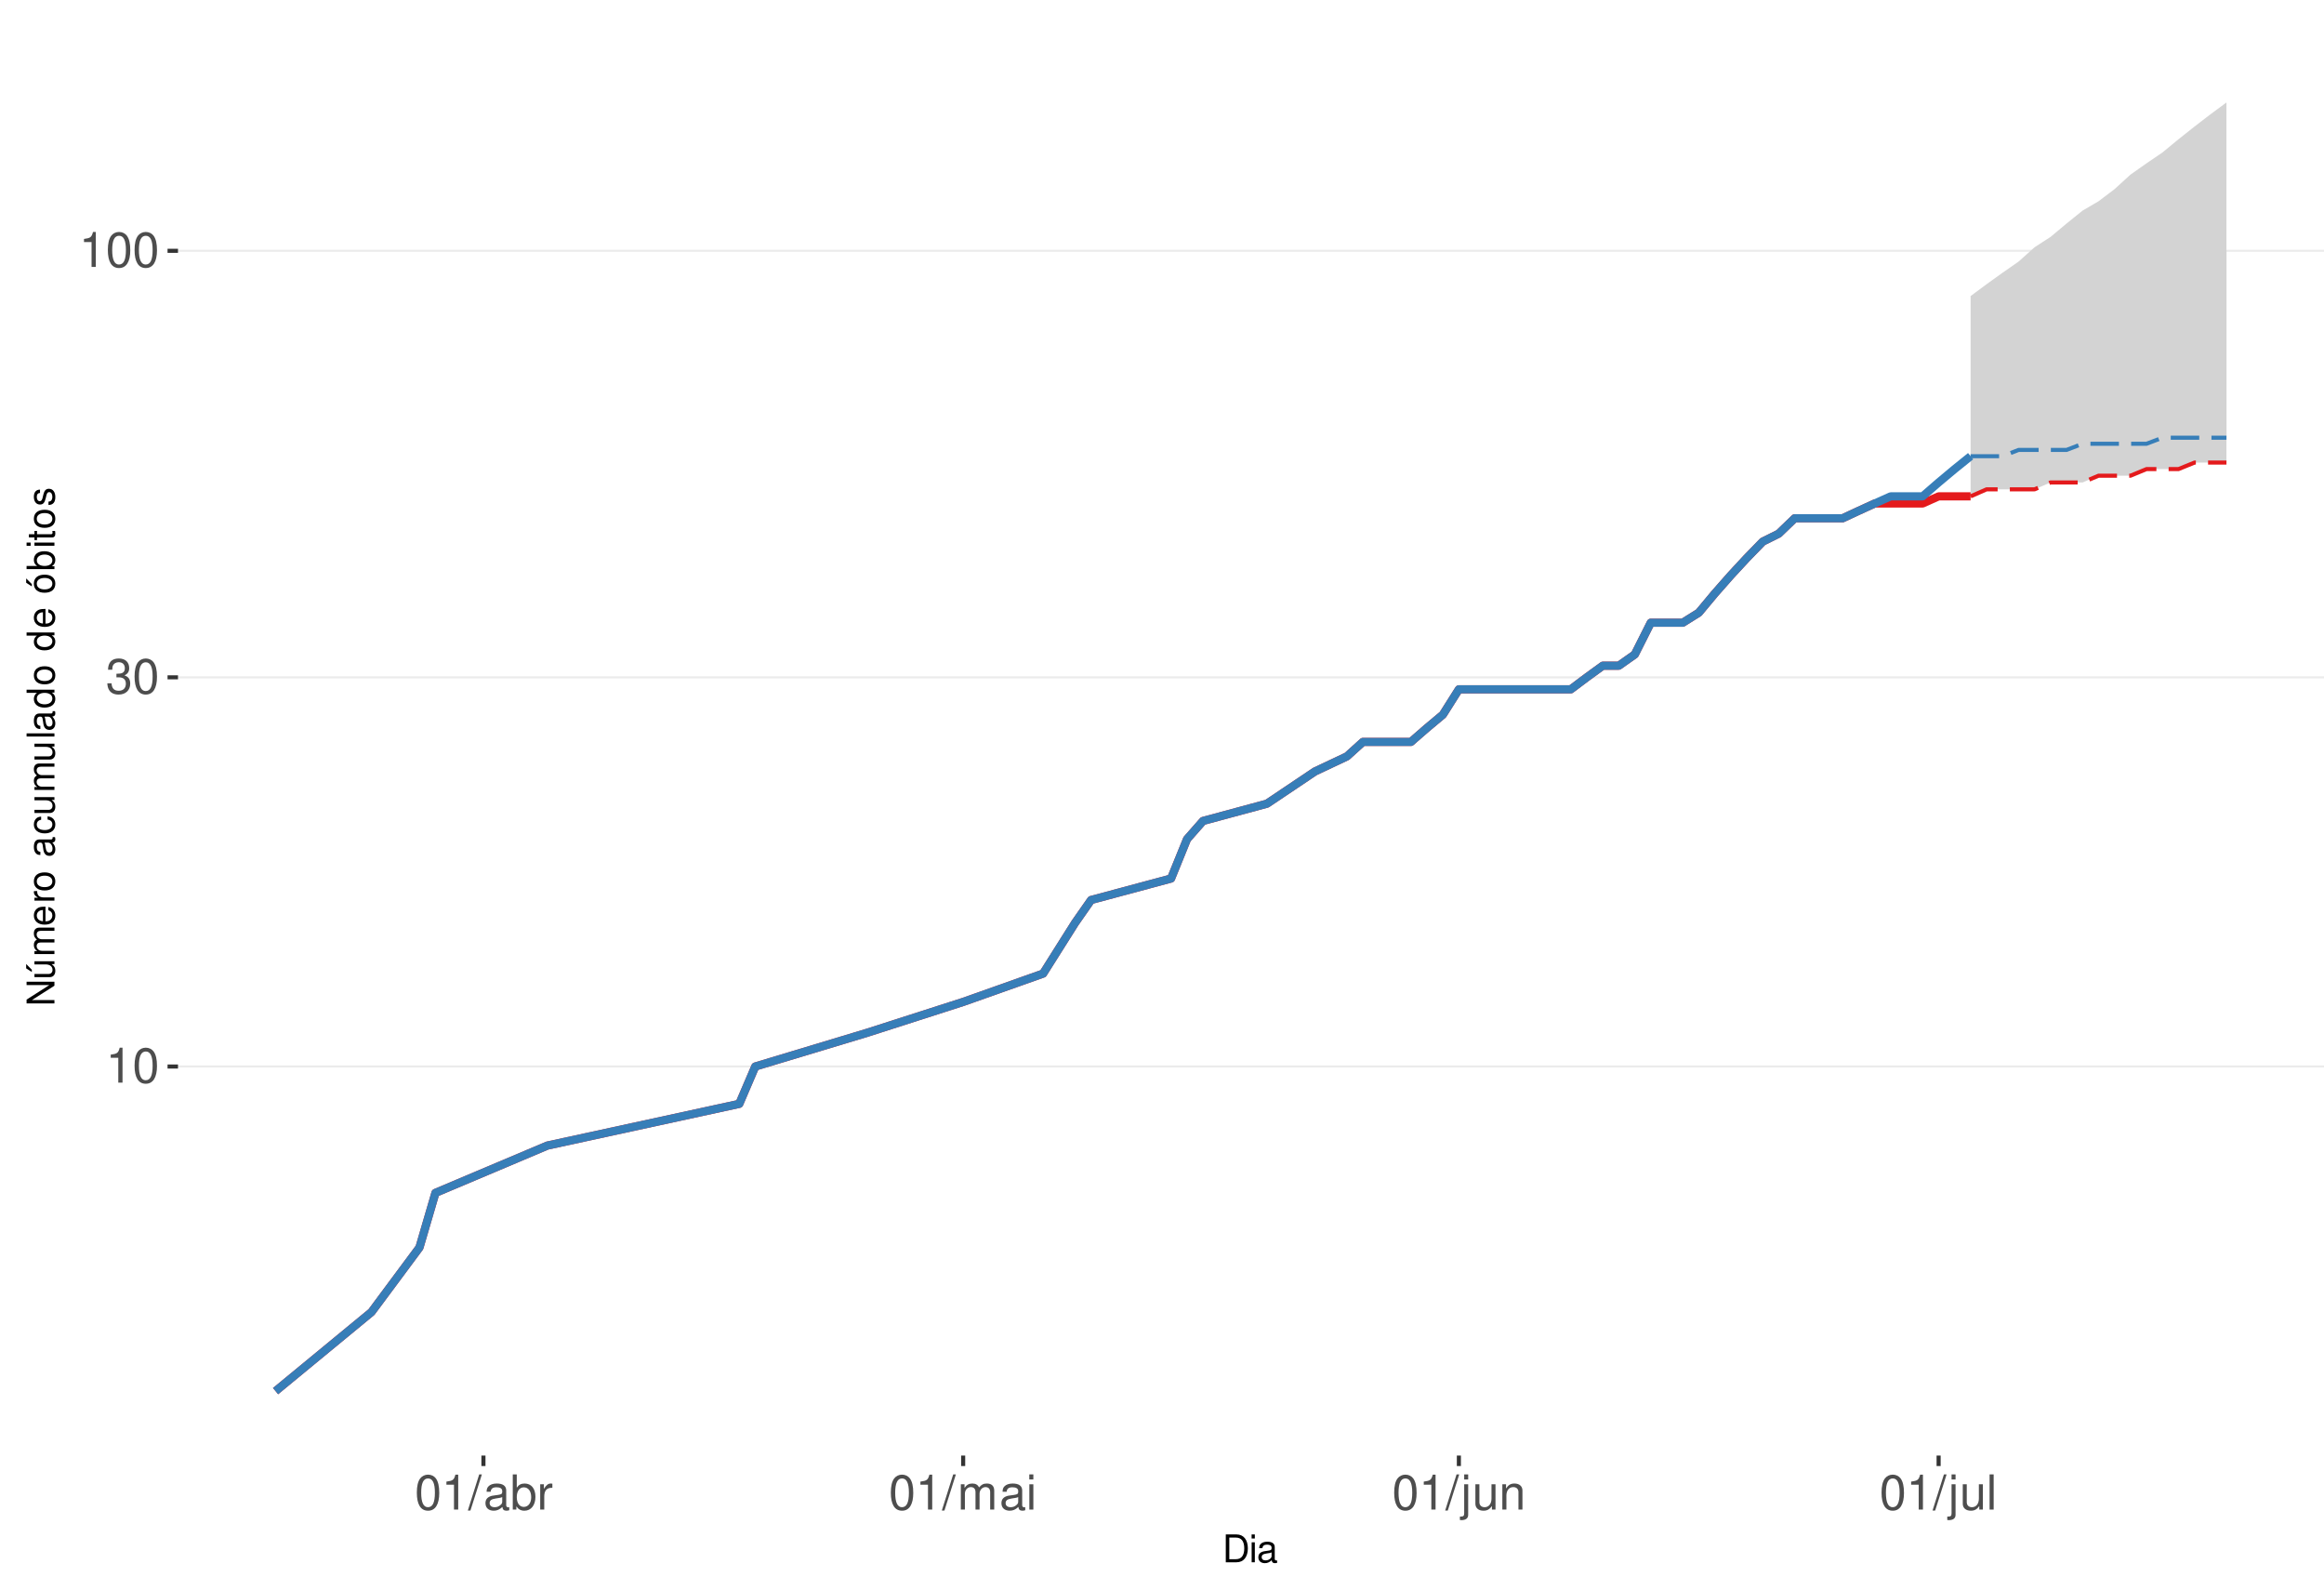
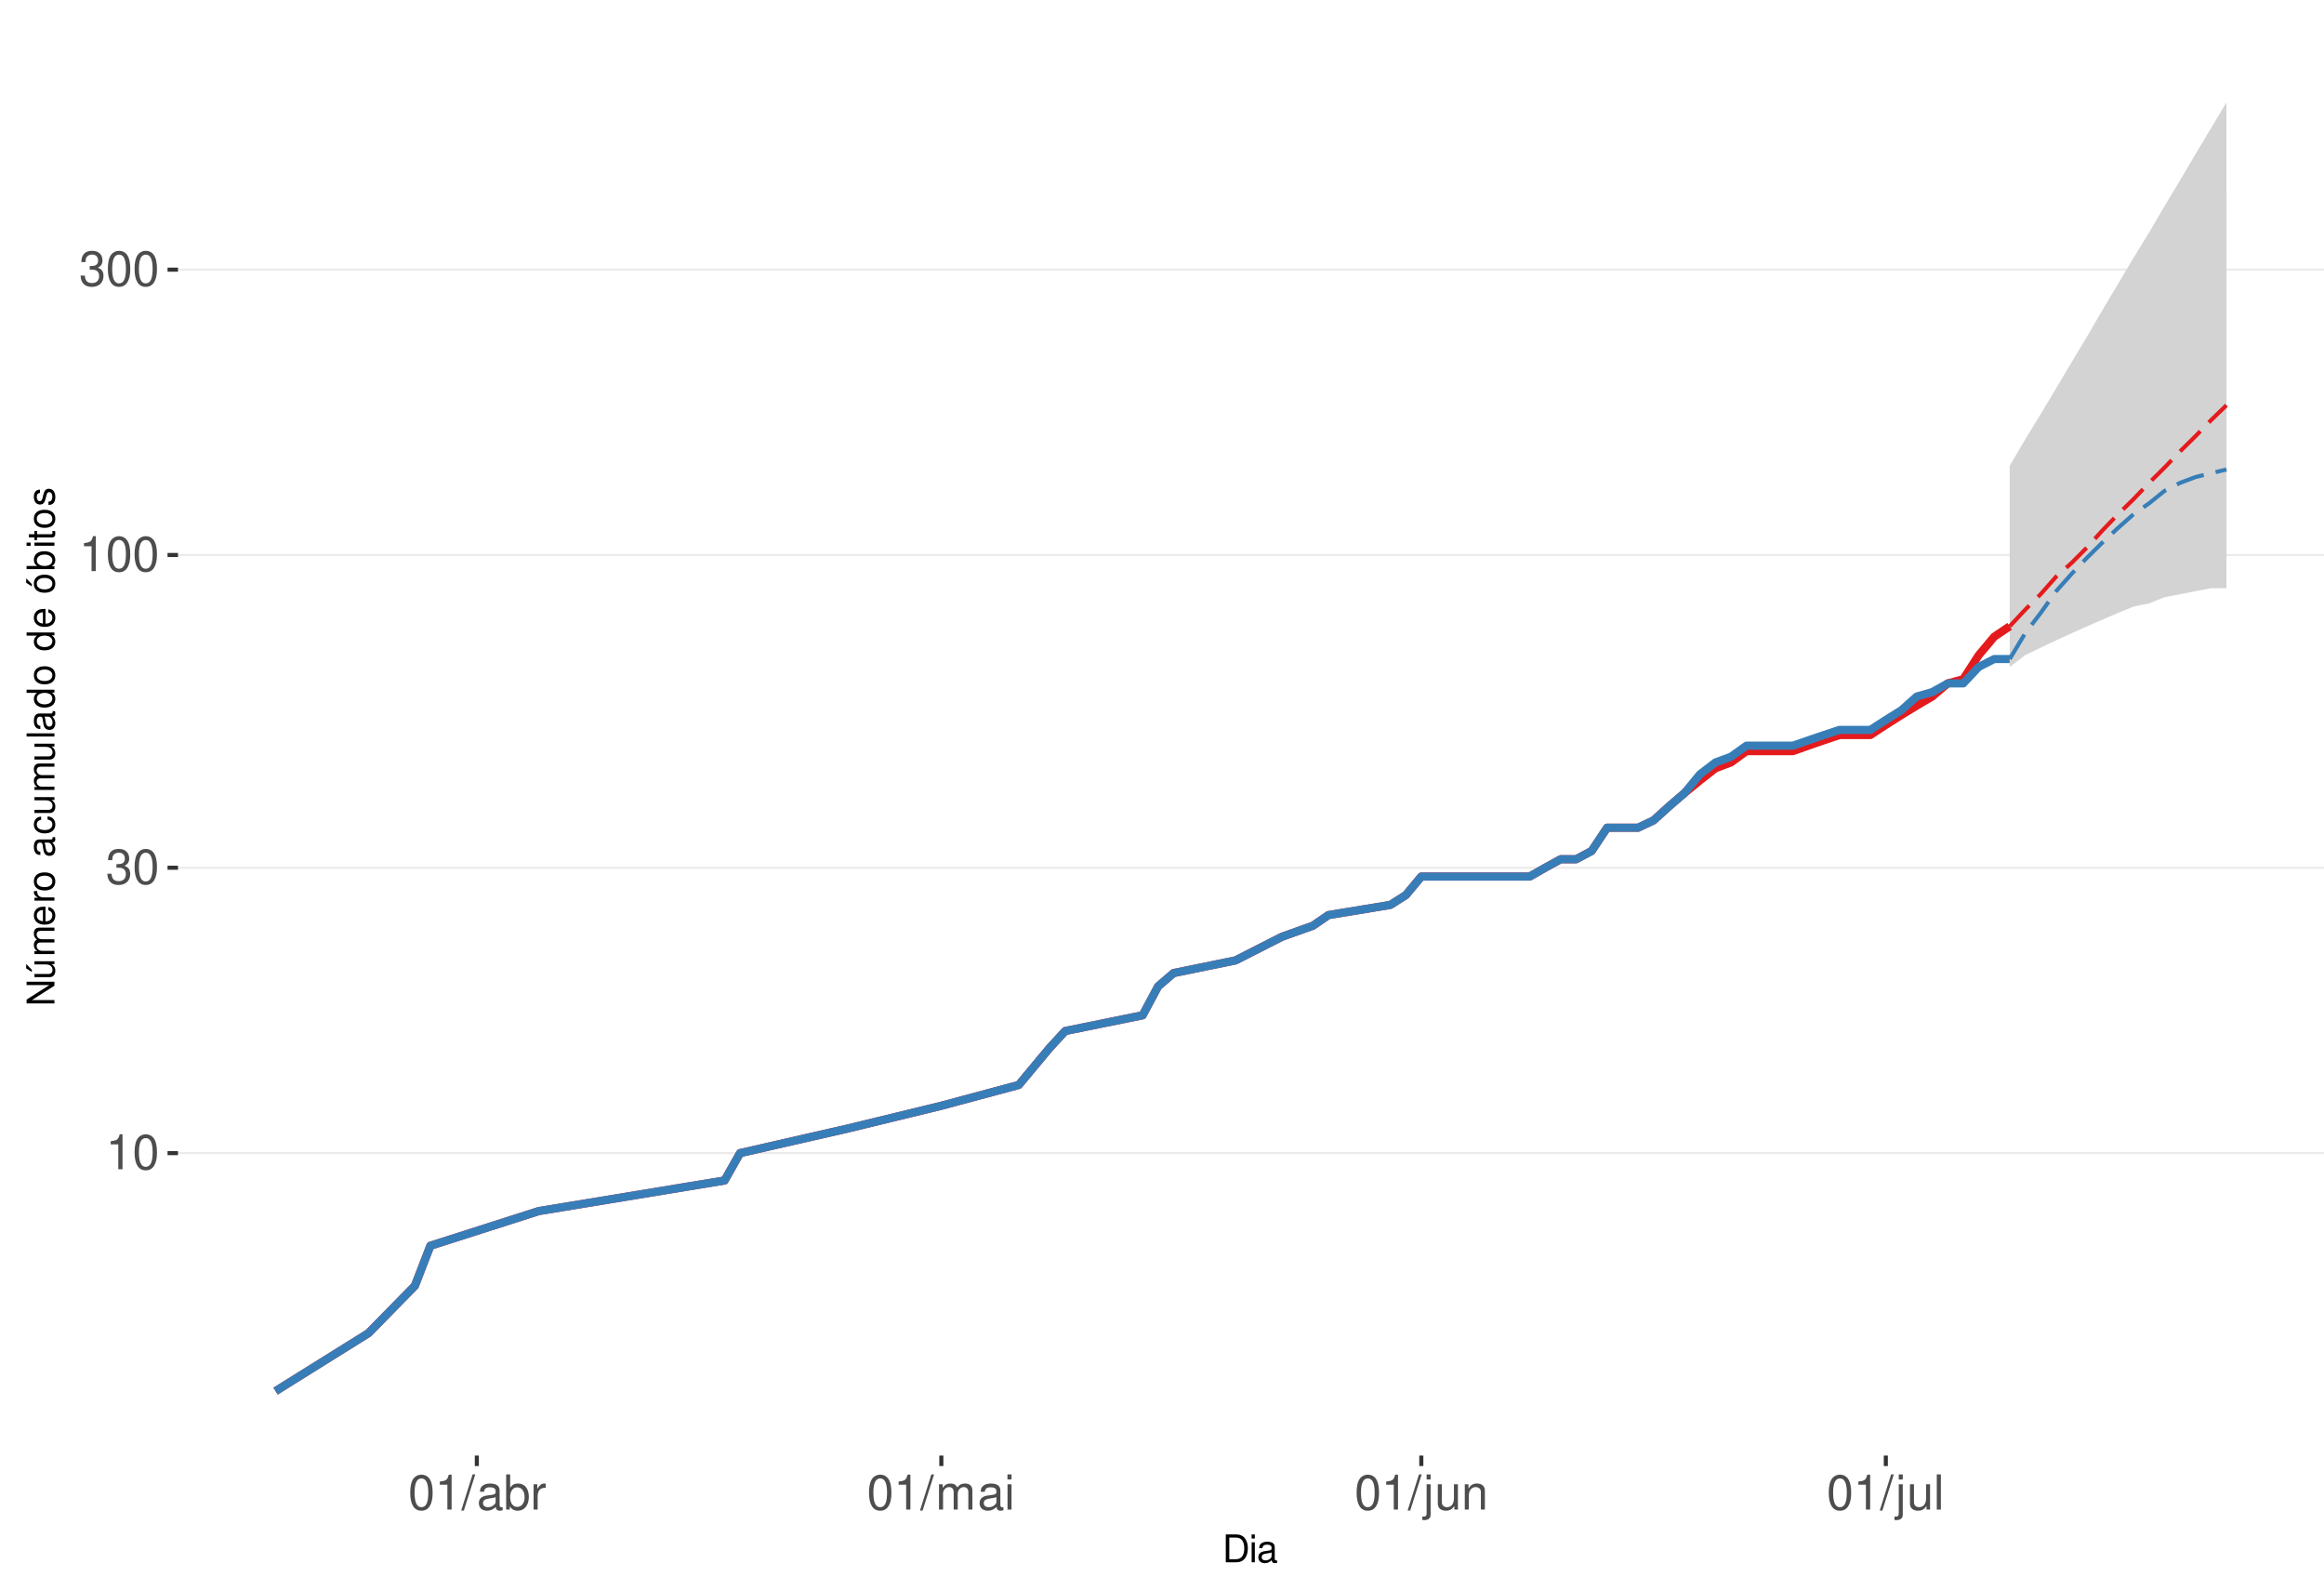
<svg xmlns="http://www.w3.org/2000/svg" xmlns:xlink="http://www.w3.org/1999/xlink" width="609pt" height="413pt" viewBox="0 0 609 413" version="1.1">
  <defs>
    <g>
      <symbol overflow="visible" id="glyph0-0">
        <path style="stroke:none;" d="" />
      </symbol>
      <symbol overflow="visible" id="glyph0-1">
        <path style="stroke:none;" d="M 3.281 -6.516 L 3.281 0 L 4.391 0 L 4.391 -9.156 L 3.656 -9.156 C 3.266 -7.75 3.016 -7.562 1.297 -7.328 L 1.297 -6.516 Z M 3.281 -6.516 " />
      </symbol>
      <symbol overflow="visible" id="glyph0-2">
        <path style="stroke:none;" d="M 3.484 -9.156 C 2.641 -9.156 1.891 -8.766 1.422 -8.156 C 0.828 -7.344 0.547 -6.125 0.547 -4.422 C 0.547 -1.344 1.562 0.297 3.484 0.297 C 5.375 0.297 6.422 -1.344 6.422 -4.359 C 6.422 -6.125 6.141 -7.312 5.547 -8.156 C 5.078 -8.781 4.328 -9.156 3.484 -9.156 Z M 3.484 -8.156 C 4.688 -8.156 5.281 -6.938 5.281 -4.453 C 5.281 -1.844 4.703 -0.625 3.453 -0.625 C 2.281 -0.625 1.688 -1.891 1.688 -4.422 C 1.688 -6.938 2.281 -8.156 3.484 -8.156 Z M 3.484 -8.156 " />
      </symbol>
      <symbol overflow="visible" id="glyph0-3">
        <path style="stroke:none;" d="M 2.797 -4.219 L 3.406 -4.219 C 4.625 -4.219 5.266 -3.641 5.266 -2.547 C 5.266 -1.391 4.562 -0.703 3.422 -0.703 C 2.188 -0.703 1.594 -1.312 1.516 -2.656 L 0.406 -2.656 C 0.453 -1.922 0.578 -1.438 0.797 -1.031 C 1.266 -0.156 2.141 0.297 3.359 0.297 C 5.219 0.297 6.406 -0.828 6.406 -2.562 C 6.406 -3.719 5.969 -4.359 4.891 -4.734 C 5.719 -5.078 6.141 -5.703 6.141 -6.625 C 6.141 -8.203 5.109 -9.156 3.406 -9.156 C 1.594 -9.156 0.625 -8.141 0.594 -6.203 L 1.703 -6.203 C 1.719 -6.766 1.766 -7.078 1.906 -7.359 C 2.172 -7.875 2.719 -8.172 3.422 -8.172 C 4.406 -8.172 5 -7.578 5 -6.594 C 5 -5.953 4.766 -5.562 4.281 -5.344 C 3.969 -5.219 3.562 -5.156 2.797 -5.156 Z M 2.797 -4.219 " />
      </symbol>
      <symbol overflow="visible" id="glyph0-4">
        <path style="stroke:none;" d="M 2.891 -9.219 L -0.094 0.25 L 0.594 0.25 L 3.594 -9.219 Z M 2.891 -9.219 " />
      </symbol>
      <symbol overflow="visible" id="glyph0-5">
        <path style="stroke:none;" d="M 6.766 -0.625 C 6.656 -0.594 6.609 -0.594 6.547 -0.594 C 6.172 -0.594 5.969 -0.781 5.969 -1.109 L 5.969 -5.016 C 5.969 -6.188 5.109 -6.828 3.484 -6.828 C 2.5 -6.828 1.734 -6.547 1.281 -6.047 C 0.969 -5.703 0.844 -5.328 0.828 -4.672 L 1.891 -4.672 C 1.969 -5.484 2.453 -5.844 3.438 -5.844 C 4.406 -5.844 4.922 -5.5 4.922 -4.859 L 4.922 -4.578 C 4.906 -4.125 4.688 -3.969 3.828 -3.844 C 2.328 -3.656 2.094 -3.609 1.703 -3.438 C 0.922 -3.109 0.531 -2.531 0.531 -1.672 C 0.531 -0.469 1.359 0.297 2.703 0.297 C 3.547 0.297 4.219 0 4.969 -0.688 C 5.031 0 5.359 0.297 6.047 0.297 C 6.281 0.297 6.422 0.266 6.766 0.172 Z M 4.922 -2.094 C 4.922 -1.734 4.828 -1.516 4.5 -1.234 C 4.078 -0.828 3.562 -0.625 2.938 -0.625 C 2.109 -0.625 1.625 -1.031 1.625 -1.703 C 1.625 -2.391 2.094 -2.75 3.234 -2.906 C 4.359 -3.062 4.562 -3.109 4.922 -3.281 Z M 4.922 -2.094 " />
      </symbol>
      <symbol overflow="visible" id="glyph0-6">
        <path style="stroke:none;" d="M 0.688 -9.219 L 0.688 0 L 1.625 0 L 1.625 -0.844 C 2.141 -0.078 2.812 0.297 3.734 0.297 C 5.484 0.297 6.625 -1.141 6.625 -3.344 C 6.625 -5.5 5.547 -6.828 3.781 -6.828 C 2.875 -6.828 2.234 -6.484 1.734 -5.734 L 1.734 -9.219 Z M 3.578 -5.828 C 4.766 -5.828 5.516 -4.812 5.516 -3.234 C 5.516 -1.719 4.734 -0.703 3.578 -0.703 C 2.453 -0.703 1.734 -1.703 1.734 -3.266 C 1.734 -4.828 2.453 -5.828 3.578 -5.828 Z M 3.578 -5.828 " />
      </symbol>
      <symbol overflow="visible" id="glyph0-7">
        <path style="stroke:none;" d="M 0.875 -6.625 L 0.875 0 L 1.938 0 L 1.938 -3.438 C 1.953 -5.031 2.609 -5.75 4.062 -5.703 L 4.062 -6.781 C 3.891 -6.812 3.781 -6.828 3.656 -6.828 C 2.969 -6.828 2.453 -6.422 1.844 -5.422 L 1.844 -6.625 Z M 0.875 -6.625 " />
      </symbol>
      <symbol overflow="visible" id="glyph0-8">
        <path style="stroke:none;" d="M 0.891 -6.625 L 0.891 0 L 1.953 0 L 1.953 -4.156 C 1.953 -5.125 2.641 -5.891 3.5 -5.891 C 4.297 -5.891 4.734 -5.422 4.734 -4.562 L 4.734 0 L 5.797 0 L 5.797 -4.156 C 5.797 -5.125 6.5 -5.891 7.359 -5.891 C 8.125 -5.891 8.578 -5.406 8.578 -4.562 L 8.578 0 L 9.641 0 L 9.641 -4.969 C 9.641 -6.156 8.953 -6.828 7.719 -6.828 C 6.828 -6.828 6.297 -6.562 5.688 -5.812 C 5.297 -6.516 4.766 -6.828 3.891 -6.828 C 3.016 -6.828 2.422 -6.5 1.859 -5.688 L 1.859 -6.625 Z M 0.891 -6.625 " />
      </symbol>
      <symbol overflow="visible" id="glyph0-9">
        <path style="stroke:none;" d="M 1.891 -6.625 L 0.844 -6.625 L 0.844 0 L 1.891 0 Z M 1.891 -9.219 L 0.828 -9.219 L 0.828 -7.891 L 1.891 -7.891 Z M 1.891 -9.219 " />
      </symbol>
      <symbol overflow="visible" id="glyph0-10">
        <path style="stroke:none;" d="M 0.891 -6.625 L 0.891 0.969 C 0.891 1.625 0.688 1.828 0.031 1.828 C -0.047 1.828 -0.094 1.828 -0.234 1.828 L -0.234 2.719 C -0.094 2.75 -0.031 2.766 0.125 2.766 C 1.312 2.766 1.938 2.297 1.938 1.375 L 1.938 -6.625 Z M 1.938 -9.219 L 0.891 -9.219 L 0.891 -7.891 L 1.938 -7.891 Z M 1.938 -9.219 " />
      </symbol>
      <symbol overflow="visible" id="glyph0-11">
        <path style="stroke:none;" d="M 6.094 0 L 6.094 -6.625 L 5.047 -6.625 L 5.047 -2.875 C 5.047 -1.516 4.344 -0.625 3.234 -0.625 C 2.406 -0.625 1.875 -1.141 1.875 -1.938 L 1.875 -6.625 L 0.828 -6.625 L 0.828 -1.516 C 0.828 -0.422 1.641 0.297 2.938 0.297 C 3.906 0.297 4.531 -0.047 5.156 -0.922 L 5.156 0 Z M 6.094 0 " />
      </symbol>
      <symbol overflow="visible" id="glyph0-12">
        <path style="stroke:none;" d="M 0.891 -6.625 L 0.891 0 L 1.953 0 L 1.953 -3.656 C 1.953 -5.016 2.656 -5.891 3.75 -5.891 C 4.578 -5.891 5.109 -5.391 5.109 -4.594 L 5.109 0 L 6.156 0 L 6.156 -5.016 C 6.156 -6.109 5.344 -6.828 4.062 -6.828 C 3.078 -6.828 2.438 -6.438 1.859 -5.516 L 1.859 -6.625 Z M 0.891 -6.625 " />
      </symbol>
      <symbol overflow="visible" id="glyph0-13">
        <path style="stroke:none;" d="M 1.922 -9.219 L 0.859 -9.219 L 0.859 0 L 1.922 0 Z M 1.922 -9.219 " />
      </symbol>
      <symbol overflow="visible" id="glyph1-0">
        <path style="stroke:none;" d="" />
      </symbol>
      <symbol overflow="visible" id="glyph1-1">
        <path style="stroke:none;" d="M 0.891 0 L 3.703 0 C 5.547 0 6.672 -1.375 6.672 -3.656 C 6.672 -5.906 5.547 -7.297 3.703 -7.297 L 0.891 -7.297 Z M 1.812 -0.812 L 1.812 -6.469 L 3.547 -6.469 C 4.984 -6.469 5.734 -5.5 5.734 -3.641 C 5.734 -1.797 4.984 -0.812 3.547 -0.812 Z M 1.812 -0.812 " />
      </symbol>
      <symbol overflow="visible" id="glyph1-2">
        <path style="stroke:none;" d="M 1.5 -5.234 L 0.672 -5.234 L 0.672 0 L 1.5 0 Z M 1.5 -7.297 L 0.656 -7.297 L 0.656 -6.234 L 1.5 -6.234 Z M 1.5 -7.297 " />
      </symbol>
      <symbol overflow="visible" id="glyph1-3">
        <path style="stroke:none;" d="M 5.344 -0.484 C 5.266 -0.469 5.219 -0.469 5.172 -0.469 C 4.875 -0.469 4.719 -0.625 4.719 -0.875 L 4.719 -3.953 C 4.719 -4.891 4.047 -5.391 2.75 -5.391 C 1.984 -5.391 1.375 -5.172 1.016 -4.781 C 0.766 -4.516 0.672 -4.203 0.656 -3.688 L 1.484 -3.688 C 1.562 -4.328 1.938 -4.625 2.719 -4.625 C 3.484 -4.625 3.891 -4.344 3.891 -3.844 L 3.891 -3.625 C 3.875 -3.266 3.703 -3.125 3.016 -3.047 C 1.844 -2.891 1.656 -2.844 1.344 -2.719 C 0.734 -2.453 0.422 -2 0.422 -1.312 C 0.422 -0.375 1.078 0.234 2.141 0.234 C 2.797 0.234 3.328 0 3.922 -0.547 C 3.984 0 4.234 0.234 4.781 0.234 C 4.953 0.234 5.062 0.203 5.344 0.141 Z M 3.891 -1.656 C 3.891 -1.375 3.812 -1.203 3.562 -0.969 C 3.219 -0.656 2.812 -0.5 2.312 -0.5 C 1.672 -0.5 1.297 -0.812 1.297 -1.344 C 1.297 -1.891 1.656 -2.172 2.547 -2.297 C 3.438 -2.422 3.609 -2.453 3.891 -2.594 Z M 3.891 -1.656 " />
      </symbol>
      <symbol overflow="visible" id="glyph2-0">
        <path style="stroke:none;" d="" />
      </symbol>
      <symbol overflow="visible" id="glyph2-1">
        <path style="stroke:none;" d="M -7.297 -6.453 L -7.297 -5.578 L -1.328 -5.578 L -7.297 -1.766 L -7.297 -0.766 L 0 -0.766 L 0 -1.641 L -5.906 -1.641 L 0 -5.406 L 0 -6.453 Z M -7.297 -6.453 " />
      </symbol>
      <symbol overflow="visible" id="glyph2-2">
        <path style="stroke:none;" d="M 0 -4.812 L -5.234 -4.812 L -5.234 -3.984 L -2.266 -3.984 C -1.203 -3.984 -0.5 -3.438 -0.5 -2.562 C -0.5 -1.906 -0.906 -1.484 -1.531 -1.484 L -5.234 -1.484 L -5.234 -0.656 L -1.203 -0.656 C -0.328 -0.656 0.234 -1.297 0.234 -2.312 C 0.234 -3.094 -0.047 -3.578 -0.734 -4.062 L 0 -4.062 Z M -7.406 -2.953 L -5.922 -2 L -5.922 -2.594 L -7.406 -4.094 Z M -7.406 -2.953 " />
      </symbol>
      <symbol overflow="visible" id="glyph2-3">
        <path style="stroke:none;" d="M -5.234 -0.703 L 0 -0.703 L 0 -1.547 L -3.297 -1.547 C -4.047 -1.547 -4.656 -2.094 -4.656 -2.766 C -4.656 -3.391 -4.281 -3.734 -3.609 -3.734 L 0 -3.734 L 0 -4.578 L -3.297 -4.578 C -4.047 -4.578 -4.656 -5.125 -4.656 -5.812 C -4.656 -6.422 -4.266 -6.781 -3.609 -6.781 L 0 -6.781 L 0 -7.625 L -3.938 -7.625 C -4.875 -7.625 -5.391 -7.078 -5.391 -6.094 C -5.391 -5.406 -5.188 -4.984 -4.594 -4.484 C -5.156 -4.188 -5.391 -3.766 -5.391 -3.078 C -5.391 -2.375 -5.125 -1.906 -4.5 -1.469 L -5.234 -1.469 Z M -5.234 -0.703 " />
      </symbol>
      <symbol overflow="visible" id="glyph2-4">
        <path style="stroke:none;" d="M -2.344 -5.125 C -3.141 -5.125 -3.625 -5.062 -4.016 -4.922 C -4.875 -4.578 -5.391 -3.781 -5.391 -2.797 C -5.391 -1.344 -4.281 -0.406 -2.547 -0.406 C -0.812 -0.406 0.234 -1.297 0.234 -2.781 C 0.234 -3.984 -0.453 -4.812 -1.594 -5.016 L -1.594 -4.188 C -0.906 -3.953 -0.547 -3.484 -0.547 -2.812 C -0.547 -2.281 -0.781 -1.828 -1.219 -1.547 C -1.516 -1.344 -1.812 -1.281 -2.344 -1.266 Z M -3.016 -1.297 C -3.984 -1.359 -4.625 -1.953 -4.625 -2.797 C -4.625 -3.641 -3.953 -4.234 -3.016 -4.234 Z M -3.016 -1.297 " />
      </symbol>
      <symbol overflow="visible" id="glyph2-5">
        <path style="stroke:none;" d="M -5.234 -0.688 L 0 -0.688 L 0 -1.531 L -2.719 -1.531 C -3.984 -1.547 -4.547 -2.062 -4.516 -3.203 L -5.359 -3.203 C -5.375 -3.062 -5.391 -2.984 -5.391 -2.891 C -5.391 -2.344 -5.062 -1.938 -4.297 -1.453 L -5.234 -1.453 Z M -5.234 -0.688 " />
      </symbol>
      <symbol overflow="visible" id="glyph2-6">
        <path style="stroke:none;" d="M -5.391 -2.719 C -5.391 -1.234 -4.344 -0.359 -2.578 -0.359 C -0.812 -0.359 0.234 -1.234 0.234 -2.734 C 0.234 -4.203 -0.812 -5.094 -2.547 -5.094 C -4.359 -5.094 -5.391 -4.234 -5.391 -2.719 Z M -4.625 -2.734 C -4.625 -3.672 -3.844 -4.234 -2.547 -4.234 C -1.312 -4.234 -0.547 -3.656 -0.547 -2.734 C -0.547 -1.797 -1.312 -1.234 -2.578 -1.234 C -3.844 -1.234 -4.625 -1.797 -4.625 -2.734 Z M -4.625 -2.734 " />
      </symbol>
      <symbol overflow="visible" id="glyph2-7">
        <path style="stroke:none;" d="" />
      </symbol>
      <symbol overflow="visible" id="glyph2-8">
        <path style="stroke:none;" d="M -0.484 -5.344 C -0.469 -5.266 -0.469 -5.219 -0.469 -5.172 C -0.469 -4.875 -0.625 -4.719 -0.875 -4.719 L -3.953 -4.719 C -4.891 -4.719 -5.391 -4.047 -5.391 -2.75 C -5.391 -1.984 -5.172 -1.375 -4.781 -1.016 C -4.516 -0.766 -4.203 -0.672 -3.688 -0.656 L -3.688 -1.484 C -4.328 -1.562 -4.625 -1.938 -4.625 -2.719 C -4.625 -3.484 -4.344 -3.891 -3.844 -3.891 L -3.625 -3.891 C -3.266 -3.875 -3.125 -3.703 -3.047 -3.016 C -2.891 -1.844 -2.844 -1.656 -2.719 -1.344 C -2.453 -0.734 -2 -0.422 -1.312 -0.422 C -0.375 -0.422 0.234 -1.078 0.234 -2.141 C 0.234 -2.797 0 -3.328 -0.547 -3.922 C 0 -3.984 0.234 -4.234 0.234 -4.781 C 0.234 -4.953 0.203 -5.062 0.141 -5.344 Z M -1.656 -3.891 C -1.375 -3.891 -1.203 -3.812 -0.969 -3.562 C -0.656 -3.219 -0.5 -2.812 -0.5 -2.312 C -0.5 -1.672 -0.812 -1.297 -1.344 -1.297 C -1.891 -1.297 -2.172 -1.656 -2.297 -2.547 C -2.422 -3.438 -2.453 -3.609 -2.594 -3.891 Z M -1.656 -3.891 " />
      </symbol>
      <symbol overflow="visible" id="glyph2-9">
        <path style="stroke:none;" d="M -3.484 -4.703 C -3.984 -4.672 -4.312 -4.562 -4.609 -4.359 C -5.094 -4 -5.391 -3.375 -5.391 -2.641 C -5.391 -1.219 -4.266 -0.312 -2.531 -0.312 C -0.844 -0.312 0.234 -1.203 0.234 -2.625 C 0.234 -3.875 -0.516 -4.672 -1.797 -4.766 L -1.797 -3.938 C -0.953 -3.797 -0.547 -3.359 -0.547 -2.656 C -0.547 -1.734 -1.297 -1.188 -2.531 -1.188 C -3.844 -1.188 -4.625 -1.719 -4.625 -2.625 C -4.625 -3.328 -4.203 -3.766 -3.484 -3.875 Z M -3.484 -4.703 " />
      </symbol>
      <symbol overflow="visible" id="glyph2-10">
        <path style="stroke:none;" d="M 0 -4.812 L -5.234 -4.812 L -5.234 -3.984 L -2.266 -3.984 C -1.203 -3.984 -0.5 -3.438 -0.5 -2.562 C -0.5 -1.906 -0.906 -1.484 -1.531 -1.484 L -5.234 -1.484 L -5.234 -0.656 L -1.203 -0.656 C -0.328 -0.656 0.234 -1.297 0.234 -2.312 C 0.234 -3.094 -0.047 -3.578 -0.734 -4.062 L 0 -4.062 Z M 0 -4.812 " />
      </symbol>
      <symbol overflow="visible" id="glyph2-11">
        <path style="stroke:none;" d="M -7.297 -1.516 L -7.297 -0.688 L 0 -0.688 L 0 -1.516 Z M -7.297 -1.516 " />
      </symbol>
      <symbol overflow="visible" id="glyph2-12">
        <path style="stroke:none;" d="M -7.297 -4.953 L -7.297 -4.125 L -4.578 -4.125 C -5.109 -3.766 -5.391 -3.203 -5.391 -2.516 C -5.391 -1.156 -4.297 -0.266 -2.625 -0.266 C -0.859 -0.266 0.234 -1.125 0.234 -2.547 C 0.234 -3.266 -0.047 -3.766 -0.688 -4.203 L 0 -4.203 L 0 -4.953 Z M -4.609 -2.656 C -4.609 -3.547 -3.812 -4.125 -2.562 -4.125 C -1.344 -4.125 -0.547 -3.547 -0.547 -2.656 C -0.547 -1.734 -1.359 -1.125 -2.578 -1.125 C -3.797 -1.125 -4.609 -1.734 -4.609 -2.656 Z M -4.609 -2.656 " />
      </symbol>
      <symbol overflow="visible" id="glyph2-13">
        <path style="stroke:none;" d="M -5.391 -2.719 C -5.391 -1.234 -4.344 -0.359 -2.578 -0.359 C -0.812 -0.359 0.234 -1.234 0.234 -2.734 C 0.234 -4.203 -0.812 -5.094 -2.547 -5.094 C -4.359 -5.094 -5.391 -4.234 -5.391 -2.719 Z M -4.625 -2.734 C -4.625 -3.672 -3.844 -4.234 -2.547 -4.234 C -1.312 -4.234 -0.547 -3.656 -0.547 -2.734 C -0.547 -1.797 -1.312 -1.234 -2.578 -1.234 C -3.844 -1.234 -4.625 -1.797 -4.625 -2.734 Z M -7.406 -2.984 L -5.922 -2.016 L -5.922 -2.625 L -7.406 -4.109 Z M -7.406 -2.984 " />
      </symbol>
      <symbol overflow="visible" id="glyph2-14">
        <path style="stroke:none;" d="M -7.297 -0.547 L 0 -0.547 L 0 -1.297 L -0.672 -1.297 C -0.062 -1.688 0.234 -2.219 0.234 -2.953 C 0.234 -4.328 -0.906 -5.234 -2.641 -5.234 C -4.344 -5.234 -5.391 -4.375 -5.391 -2.984 C -5.391 -2.266 -5.125 -1.766 -4.531 -1.375 L -7.297 -1.375 Z M -4.609 -2.828 C -4.609 -3.766 -3.797 -4.359 -2.547 -4.359 C -1.359 -4.359 -0.547 -3.734 -0.547 -2.828 C -0.547 -1.938 -1.344 -1.375 -2.578 -1.375 C -3.812 -1.375 -4.609 -1.938 -4.609 -2.828 Z M -4.609 -2.828 " />
      </symbol>
      <symbol overflow="visible" id="glyph2-15">
        <path style="stroke:none;" d="M -5.234 -1.5 L -5.234 -0.672 L 0 -0.672 L 0 -1.5 Z M -7.297 -1.5 L -7.297 -0.656 L -6.234 -0.656 L -6.234 -1.5 Z M -7.297 -1.5 " />
      </symbol>
      <symbol overflow="visible" id="glyph2-16">
        <path style="stroke:none;" d="M -5.234 -2.547 L -5.234 -1.688 L -6.688 -1.688 L -6.688 -0.844 L -5.234 -0.844 L -5.234 -0.141 L -4.562 -0.141 L -4.562 -0.844 L -0.594 -0.844 C -0.062 -0.844 0.234 -1.203 0.234 -1.859 C 0.234 -2.078 0.203 -2.266 0.156 -2.547 L -0.547 -2.547 C -0.516 -2.422 -0.5 -2.312 -0.5 -2.141 C -0.5 -1.781 -0.594 -1.688 -0.969 -1.688 L -4.562 -1.688 L -4.562 -2.547 Z M -5.234 -2.547 " />
      </symbol>
      <symbol overflow="visible" id="glyph2-17">
        <path style="stroke:none;" d="M -3.781 -4.375 C -4.812 -4.375 -5.391 -3.688 -5.391 -2.484 C -5.391 -1.266 -4.766 -0.469 -3.797 -0.469 C -2.969 -0.469 -2.578 -0.891 -2.281 -2.125 L -2.094 -2.906 C -1.953 -3.484 -1.734 -3.719 -1.375 -3.719 C -0.875 -3.719 -0.547 -3.234 -0.547 -2.5 C -0.547 -2.047 -0.672 -1.672 -0.891 -1.453 C -1.047 -1.328 -1.188 -1.266 -1.562 -1.219 L -1.562 -0.344 C -0.344 -0.375 0.234 -1.062 0.234 -2.438 C 0.234 -3.75 -0.422 -4.594 -1.438 -4.594 C -2.203 -4.594 -2.641 -4.156 -2.891 -3.109 L -3.078 -2.312 C -3.234 -1.625 -3.453 -1.344 -3.828 -1.344 C -4.312 -1.344 -4.625 -1.766 -4.625 -2.453 C -4.625 -3.125 -4.328 -3.484 -3.781 -3.5 Z M -3.781 -4.375 " />
      </symbol>
    </g>
    <clipPath id="clip1">
      <path d="M 46.645 9.961 L 609 9.961 L 609 381.328 L 46.645 381.328 Z M 46.645 9.961 " />
    </clipPath>
    <clipPath id="clip2">
-       <path d="M 46.645 279 L 609 279 L 609 280 L 46.645 280 Z M 46.645 279 " />
+       <path d="M 46.645 301 L 609 301 L 609 303 L 46.645 303 Z M 46.645 301 " />
    </clipPath>
    <clipPath id="clip3">
-       <path d="M 46.645 177 L 609 177 L 609 178 L 46.645 178 Z M 46.645 177 " />
+       <path d="M 46.645 227 L 609 227 L 609 228 L 46.645 228 Z M 46.645 227 " />
    </clipPath>
    <clipPath id="clip4">
-       <path d="M 46.645 65 L 609 65 L 609 66 L 46.645 66 Z M 46.645 65 " />
+       <path d="M 46.645 145 L 609 145 L 609 146 L 46.645 146 Z M 46.645 145 " />
+     </clipPath>
+     <clipPath id="clip5">
+       <path d="M 46.645 70 L 609 70 L 609 71 L 46.645 71 Z M 46.645 70 " />
    </clipPath>
  </defs>
  <g id="surface323">
    <rect x="0" y="0" width="609" height="413" style="fill:rgb(100%,100%,100%);fill-opacity:1;stroke:none;" />
    <rect x="0" y="0" width="609" height="413" style="fill:rgb(100%,100%,100%);fill-opacity:1;stroke:none;" />
    <path style="fill:none;stroke-width:1.067;stroke-linecap:round;stroke-linejoin:round;stroke:rgb(100%,100%,100%);stroke-opacity:1;stroke-miterlimit:10;" d="M 0 413 L 609 413 L 609 0 L 0 0 Z M 0 413 " />
    <g clip-path="url(#clip1)" clip-rule="nonzero">
      <path style=" stroke:none;fill-rule:nonzero;fill:rgb(100%,100%,100%);fill-opacity:1;" d="M 46.645 381.328 L 609 381.328 L 609 9.961 L 46.645 9.961 Z M 46.645 381.328 " />
    </g>
    <g clip-path="url(#clip2)" clip-rule="nonzero">
-       <path style="fill:none;stroke-width:0.533;stroke-linecap:butt;stroke-linejoin:round;stroke:rgb(92.157%,92.157%,92.157%);stroke-opacity:1;stroke-miterlimit:10;" d="M 46.645 279.406 L 609 279.406 " />
+       <path style="fill:none;stroke-width:0.533;stroke-linecap:butt;stroke-linejoin:round;stroke:rgb(92.157%,92.157%,92.157%);stroke-opacity:1;stroke-miterlimit:10;" d="M 46.645 302.094 L 609 302.094 " />
    </g>
    <g clip-path="url(#clip3)" clip-rule="nonzero">
-       <path style="fill:none;stroke-width:0.533;stroke-linecap:butt;stroke-linejoin:round;stroke:rgb(92.157%,92.157%,92.157%);stroke-opacity:1;stroke-miterlimit:10;" d="M 46.645 177.445 L 609 177.445 " />
+       <path style="fill:none;stroke-width:0.533;stroke-linecap:butt;stroke-linejoin:round;stroke:rgb(92.157%,92.157%,92.157%);stroke-opacity:1;stroke-miterlimit:10;" d="M 46.645 227.332 L 609 227.332 " />
    </g>
    <g clip-path="url(#clip4)" clip-rule="nonzero">
-       <path style="fill:none;stroke-width:0.533;stroke-linecap:butt;stroke-linejoin:round;stroke:rgb(92.157%,92.157%,92.157%);stroke-opacity:1;stroke-miterlimit:10;" d="M 46.645 65.703 L 609 65.703 " />
-     </g>
-     <path style=" stroke:none;fill-rule:nonzero;fill:rgb(82.745%,82.745%,82.745%);fill-opacity:1;" d="M 516.391 77.566 L 520.582 74.457 L 524.773 71.445 L 528.965 68.531 L 533.152 64.781 L 537.344 62.062 L 541.535 58.562 L 545.723 55.184 L 549.914 52.73 L 554.105 49.559 L 558.297 45.738 L 562.484 42.793 L 566.676 39.938 L 570.867 36.484 L 575.059 33.16 L 579.246 29.945 L 583.438 26.844 L 583.438 121.188 L 575.059 121.188 L 570.867 122.891 L 562.484 122.891 L 558.297 124.625 L 549.914 124.625 L 545.723 126.395 L 537.344 126.395 L 533.152 128.195 L 520.582 128.195 L 516.391 130.035 Z M 516.391 77.566 " />
-     <path style=" stroke:none;fill-rule:nonzero;fill:rgb(82.745%,82.745%,82.745%);fill-opacity:1;" d="M 516.391 119.516 L 520.582 114.672 L 524.773 108.586 L 528.965 104.27 L 533.152 100.141 L 537.344 94.91 L 541.535 91.176 L 545.723 87.582 L 549.914 84.121 L 554.105 80.785 L 558.297 77.566 L 562.484 74.457 L 566.676 72.438 L 570.867 70.465 L 575.059 68.531 L 579.246 66.637 L 583.438 65.703 L 583.438 114.672 L 566.676 114.672 L 562.484 116.262 L 545.723 116.262 L 541.535 117.875 L 528.965 117.875 L 524.773 119.516 Z M 516.391 119.516 " />
-     <path style="fill:none;stroke-width:2.134;stroke-linecap:butt;stroke-linejoin:round;stroke:rgb(89.412%,10.196%,10.98%);stroke-opacity:1;stroke-miterlimit:10;" d="M 72.207 364.449 L 97.348 343.738 L 109.922 326.816 L 114.109 312.512 L 143.445 300.117 L 193.73 289.188 L 197.918 279.406 L 227.254 270.562 L 252.395 262.484 L 273.348 255.059 L 281.727 241.777 L 285.918 235.785 L 306.871 230.16 L 311.062 219.836 L 315.25 215.074 L 332.012 210.547 L 344.586 202.105 L 352.965 198.156 L 357.156 194.367 L 369.727 194.367 L 373.918 190.727 L 378.109 187.223 L 382.297 180.59 L 411.633 180.59 L 415.82 177.445 L 420.012 174.402 L 424.203 174.402 L 428.395 171.453 L 432.582 163.137 L 440.965 163.137 L 445.156 160.523 L 449.344 155.504 L 453.535 150.746 L 457.727 146.215 L 461.918 141.898 L 466.105 139.812 L 470.297 135.777 L 482.867 135.777 L 487.059 133.824 L 491.25 131.91 L 503.82 131.91 L 508.012 130.035 L 516.391 130.035 " />
-     <path style="fill:none;stroke-width:1.067;stroke-linecap:butt;stroke-linejoin:round;stroke:rgb(89.412%,10.196%,10.98%);stroke-opacity:1;stroke-dasharray:7.469,3.201;stroke-miterlimit:10;" d="M 516.391 130.035 L 520.582 128.195 L 533.152 128.195 L 537.344 126.395 L 545.723 126.395 L 549.914 124.625 L 558.297 124.625 L 562.484 122.891 L 570.867 122.891 L 575.059 121.188 L 583.438 121.188 " />
-     <path style="fill:none;stroke-width:2.134;stroke-linecap:butt;stroke-linejoin:round;stroke:rgb(21.569%,49.412%,72.157%);stroke-opacity:1;stroke-miterlimit:10;" d="M 72.207 364.449 L 97.348 343.738 L 109.922 326.816 L 114.109 312.512 L 143.445 300.117 L 193.73 289.188 L 197.918 279.406 L 227.254 270.562 L 252.395 262.484 L 273.348 255.059 L 281.727 241.777 L 285.918 235.785 L 306.871 230.16 L 311.062 219.836 L 315.25 215.074 L 332.012 210.547 L 344.586 202.105 L 352.965 198.156 L 357.156 194.367 L 369.727 194.367 L 373.918 190.727 L 378.109 187.223 L 382.297 180.59 L 411.633 180.59 L 415.82 177.445 L 420.012 174.402 L 424.203 174.402 L 428.395 171.453 L 432.582 163.137 L 440.965 163.137 L 445.156 160.523 L 449.344 155.504 L 453.535 150.746 L 457.727 146.215 L 461.918 141.898 L 466.105 139.812 L 470.297 135.777 L 482.867 135.777 L 487.059 133.824 L 491.25 131.91 L 495.441 130.035 L 503.82 130.035 L 508.012 126.395 L 512.203 122.891 L 516.391 119.516 " />
-     <path style="fill:none;stroke-width:1.067;stroke-linecap:butt;stroke-linejoin:round;stroke:rgb(21.569%,49.412%,72.157%);stroke-opacity:1;stroke-dasharray:7.469,3.201;stroke-miterlimit:10;" d="M 516.391 119.516 L 524.773 119.516 L 528.965 117.875 L 541.535 117.875 L 545.723 116.262 L 562.484 116.262 L 566.676 114.672 L 583.438 114.672 " />
-     <g style="fill:rgb(30.196%,30.196%,30.196%);fill-opacity:1;">
-       <use xlink:href="#glyph0-1" x="27.715" y="283.628" />
-       <use xlink:href="#glyph0-2" x="34.715" y="283.628" />
-     </g>
-     <g style="fill:rgb(30.196%,30.196%,30.196%);fill-opacity:1;">
-       <use xlink:href="#glyph0-3" x="27.715" y="181.667" />
-       <use xlink:href="#glyph0-2" x="34.715" y="181.667" />
-     </g>
-     <g style="fill:rgb(30.196%,30.196%,30.196%);fill-opacity:1;">
-       <use xlink:href="#glyph0-1" x="20.715" y="69.925" />
-       <use xlink:href="#glyph0-2" x="27.715" y="69.925" />
-       <use xlink:href="#glyph0-2" x="34.715" y="69.925" />
-     </g>
-     <path style="fill:none;stroke-width:1.067;stroke-linecap:butt;stroke-linejoin:round;stroke:rgb(20%,20%,20%);stroke-opacity:1;stroke-miterlimit:10;" d="M 43.906 279.406 L 46.645 279.406 " />
-     <path style="fill:none;stroke-width:1.067;stroke-linecap:butt;stroke-linejoin:round;stroke:rgb(20%,20%,20%);stroke-opacity:1;stroke-miterlimit:10;" d="M 43.906 177.445 L 46.645 177.445 " />
-     <path style="fill:none;stroke-width:1.067;stroke-linecap:butt;stroke-linejoin:round;stroke:rgb(20%,20%,20%);stroke-opacity:1;stroke-miterlimit:10;" d="M 43.906 65.703 L 46.645 65.703 " />
-     <path style="fill:none;stroke-width:1.067;stroke-linecap:butt;stroke-linejoin:round;stroke:rgb(20%,20%,20%);stroke-opacity:1;stroke-miterlimit:10;" d="M 126.684 384.07 L 126.684 381.328 " />
-     <path style="fill:none;stroke-width:1.067;stroke-linecap:butt;stroke-linejoin:round;stroke:rgb(20%,20%,20%);stroke-opacity:1;stroke-miterlimit:10;" d="M 252.395 384.07 L 252.395 381.328 " />
-     <path style="fill:none;stroke-width:1.067;stroke-linecap:butt;stroke-linejoin:round;stroke:rgb(20%,20%,20%);stroke-opacity:1;stroke-miterlimit:10;" d="M 382.297 384.07 L 382.297 381.328 " />
-     <path style="fill:none;stroke-width:1.067;stroke-linecap:butt;stroke-linejoin:round;stroke:rgb(20%,20%,20%);stroke-opacity:1;stroke-miterlimit:10;" d="M 508.012 384.07 L 508.012 381.328 " />
-     <g style="fill:rgb(30.196%,30.196%,30.196%);fill-opacity:1;">
-       <use xlink:href="#glyph0-2" x="108.684" y="395.483" />
-       <use xlink:href="#glyph0-1" x="115.684" y="395.483" />
-       <use xlink:href="#glyph0-4" x="122.684" y="395.483" />
-       <use xlink:href="#glyph0-5" x="126.684" y="395.483" />
-       <use xlink:href="#glyph0-6" x="133.684" y="395.483" />
-       <use xlink:href="#glyph0-7" x="140.684" y="395.483" />
-     </g>
-     <g style="fill:rgb(30.196%,30.196%,30.196%);fill-opacity:1;">
-       <use xlink:href="#glyph0-2" x="232.895" y="395.483" />
-       <use xlink:href="#glyph0-1" x="239.895" y="395.483" />
-       <use xlink:href="#glyph0-4" x="246.895" y="395.483" />
-       <use xlink:href="#glyph0-8" x="250.895" y="395.483" />
-       <use xlink:href="#glyph0-5" x="261.895" y="395.483" />
-       <use xlink:href="#glyph0-9" x="268.895" y="395.483" />
-     </g>
-     <g style="fill:rgb(30.196%,30.196%,30.196%);fill-opacity:1;">
-       <use xlink:href="#glyph0-2" x="364.797" y="395.483" />
-       <use xlink:href="#glyph0-1" x="371.797" y="395.483" />
-       <use xlink:href="#glyph0-4" x="378.797" y="395.483" />
-       <use xlink:href="#glyph0-10" x="382.797" y="395.483" />
-       <use xlink:href="#glyph0-11" x="385.797" y="395.483" />
-       <use xlink:href="#glyph0-12" x="392.797" y="395.483" />
-     </g>
-     <g style="fill:rgb(30.196%,30.196%,30.196%);fill-opacity:1;">
-       <use xlink:href="#glyph0-2" x="492.512" y="395.483" />
-       <use xlink:href="#glyph0-1" x="499.512" y="395.483" />
-       <use xlink:href="#glyph0-4" x="506.512" y="395.483" />
-       <use xlink:href="#glyph0-10" x="510.512" y="395.483" />
-       <use xlink:href="#glyph0-11" x="513.512" y="395.483" />
-       <use xlink:href="#glyph0-13" x="520.512" y="395.483" />
+       <path style="fill:none;stroke-width:0.533;stroke-linecap:butt;stroke-linejoin:round;stroke:rgb(92.157%,92.157%,92.157%);stroke-opacity:1;stroke-miterlimit:10;" d="M 46.645 145.402 L 609 145.402 " />
+     </g>
+     <g clip-path="url(#clip5)" clip-rule="nonzero">
+       <path style="fill:none;stroke-width:0.533;stroke-linecap:butt;stroke-linejoin:round;stroke:rgb(92.157%,92.157%,92.157%);stroke-opacity:1;stroke-miterlimit:10;" d="M 46.645 70.641 L 609 70.641 " />
+     </g>
+     <path style=" stroke:none;fill-rule:nonzero;fill:rgb(82.745%,82.745%,82.745%);fill-opacity:1;" d="M 526.637 122.02 L 530.691 115.141 L 534.75 108.496 L 538.809 101.723 L 542.863 94.914 L 546.922 88.133 L 550.98 81.168 L 555.035 74.371 L 559.094 67.535 L 563.152 60.934 L 567.207 54.02 L 571.266 47.258 L 575.324 40.379 L 579.383 33.602 L 583.438 26.844 L 583.438 146.086 L 579.383 148.18 L 575.324 150.34 L 571.266 151.82 L 567.207 154.102 L 563.152 156.461 L 559.094 158.082 L 555.035 159.742 L 550.98 162.309 L 546.922 164.078 L 542.863 165.891 L 538.809 167.758 L 534.75 169.676 L 530.691 171.648 L 526.637 174.719 Z M 526.637 122.02 " />
+     <path style=" stroke:none;fill-rule:nonzero;fill:rgb(82.745%,82.745%,82.745%);fill-opacity:1;" d="M 526.637 172.656 L 530.691 147.477 L 534.75 128.602 L 538.809 114.273 L 542.863 102.445 L 546.922 92.367 L 550.98 84.145 L 555.035 76.809 L 559.094 70.414 L 563.152 64.57 L 567.207 59.57 L 571.266 55.82 L 575.324 53.137 L 579.383 50.723 L 583.438 49.715 L 583.438 154.102 L 579.383 154.102 L 575.324 154.879 L 571.266 155.664 L 567.207 156.461 L 563.152 158.082 L 559.094 158.906 L 555.035 160.586 L 550.98 162.309 L 546.922 163.188 L 542.863 164.98 L 538.809 166.816 L 534.75 168.707 L 530.691 170.652 Z M 526.637 172.656 " />
+     <path style="fill:none;stroke-width:2.134;stroke-linecap:butt;stroke-linejoin:round;stroke:rgb(89.412%,10.196%,10.98%);stroke-opacity:1;stroke-miterlimit:10;" d="M 72.207 364.449 L 96.551 349.262 L 108.723 336.855 L 112.781 326.367 L 141.184 317.281 L 189.871 309.266 L 193.93 302.094 L 222.332 295.609 L 246.676 289.688 L 266.961 284.242 L 275.078 274.504 L 279.133 270.109 L 299.422 265.984 L 303.477 258.414 L 307.535 254.926 L 323.766 251.605 L 335.938 245.414 L 344.051 242.52 L 348.109 239.738 L 364.34 237.07 L 368.398 234.504 L 372.453 229.641 L 400.855 229.641 L 404.914 227.332 L 408.969 225.102 L 413.027 225.102 L 417.086 222.941 L 421.145 216.844 L 429.258 216.844 L 433.316 214.926 L 437.371 211.246 L 441.43 207.758 L 445.488 204.438 L 449.543 201.27 L 453.602 199.742 L 457.66 196.781 L 469.832 196.781 L 473.891 195.348 L 477.945 193.945 L 482.004 192.57 L 490.117 192.57 L 494.176 189.902 L 498.234 187.332 L 502.289 184.859 L 506.348 182.473 L 510.406 179.039 L 514.461 177.934 L 518.52 171.648 L 522.578 166.816 L 526.637 164.078 " />
+     <path style="fill:none;stroke-width:1.067;stroke-linecap:butt;stroke-linejoin:round;stroke:rgb(89.412%,10.196%,10.98%);stroke-opacity:1;stroke-dasharray:7.469,3.201;stroke-miterlimit:10;" d="M 526.637 164.078 L 530.691 159.742 L 534.75 155.664 L 538.809 151.074 L 542.863 147.477 L 546.922 143.391 L 550.98 138.918 L 555.035 134.719 L 559.094 130.762 L 563.152 126.508 L 567.207 122.504 L 571.266 118.266 L 575.324 114.273 L 579.383 110.098 L 583.438 106.164 " />
+     <path style="fill:none;stroke-width:2.134;stroke-linecap:butt;stroke-linejoin:round;stroke:rgb(21.569%,49.412%,72.157%);stroke-opacity:1;stroke-miterlimit:10;" d="M 72.207 364.449 L 96.551 349.262 L 108.723 336.855 L 112.781 326.367 L 141.184 317.281 L 189.871 309.266 L 193.93 302.094 L 222.332 295.609 L 246.676 289.688 L 266.961 284.242 L 275.078 274.504 L 279.133 270.109 L 299.422 265.984 L 303.477 258.414 L 307.535 254.926 L 323.766 251.605 L 335.938 245.414 L 344.051 242.52 L 348.109 239.738 L 364.34 237.07 L 368.398 234.504 L 372.453 229.641 L 400.855 229.641 L 404.914 227.332 L 408.969 225.102 L 413.027 225.102 L 417.086 222.941 L 421.145 216.844 L 429.258 216.844 L 433.316 214.926 L 437.371 211.246 L 441.43 207.758 L 445.488 202.836 L 449.543 199.742 L 453.602 198.246 L 457.66 195.348 L 469.832 195.348 L 473.891 193.945 L 477.945 192.57 L 482.004 191.223 L 490.117 191.223 L 494.176 188.605 L 498.234 186.086 L 502.289 182.473 L 506.348 181.309 L 510.406 179.039 L 514.461 179.039 L 518.52 174.719 L 522.578 172.656 L 526.637 172.656 " />
+     <path style="fill:none;stroke-width:1.067;stroke-linecap:butt;stroke-linejoin:round;stroke:rgb(21.569%,49.412%,72.157%);stroke-opacity:1;stroke-dasharray:7.469,3.201;stroke-miterlimit:10;" d="M 526.637 172.656 L 530.691 165.891 L 534.75 160.586 L 538.809 154.879 L 542.863 150.34 L 546.922 146.086 L 550.98 142.082 L 555.035 138.301 L 559.094 134.719 L 563.152 131.871 L 567.207 128.602 L 571.266 126.508 L 575.324 124.98 L 579.383 123.98 L 583.438 122.992 " />
+     <g style="fill:rgb(30.196%,30.196%,30.196%);fill-opacity:1;">
+       <use xlink:href="#glyph0-1" x="27.715" y="306.315" />
+       <use xlink:href="#glyph0-2" x="34.715" y="306.315" />
+     </g>
+     <g style="fill:rgb(30.196%,30.196%,30.196%);fill-opacity:1;">
+       <use xlink:href="#glyph0-3" x="27.715" y="231.554" />
+       <use xlink:href="#glyph0-2" x="34.715" y="231.554" />
+     </g>
+     <g style="fill:rgb(30.196%,30.196%,30.196%);fill-opacity:1;">
+       <use xlink:href="#glyph0-1" x="20.715" y="149.624" />
+       <use xlink:href="#glyph0-2" x="27.715" y="149.624" />
+       <use xlink:href="#glyph0-2" x="34.715" y="149.624" />
+     </g>
+     <g style="fill:rgb(30.196%,30.196%,30.196%);fill-opacity:1;">
+       <use xlink:href="#glyph0-3" x="20.715" y="74.862" />
+       <use xlink:href="#glyph0-2" x="27.715" y="74.862" />
+       <use xlink:href="#glyph0-2" x="34.715" y="74.862" />
+     </g>
+     <path style="fill:none;stroke-width:1.067;stroke-linecap:butt;stroke-linejoin:round;stroke:rgb(20%,20%,20%);stroke-opacity:1;stroke-miterlimit:10;" d="M 43.906 302.094 L 46.645 302.094 " />
+     <path style="fill:none;stroke-width:1.067;stroke-linecap:butt;stroke-linejoin:round;stroke:rgb(20%,20%,20%);stroke-opacity:1;stroke-miterlimit:10;" d="M 43.906 227.332 L 46.645 227.332 " />
+     <path style="fill:none;stroke-width:1.067;stroke-linecap:butt;stroke-linejoin:round;stroke:rgb(20%,20%,20%);stroke-opacity:1;stroke-miterlimit:10;" d="M 43.906 145.402 L 46.645 145.402 " />
+     <path style="fill:none;stroke-width:1.067;stroke-linecap:butt;stroke-linejoin:round;stroke:rgb(20%,20%,20%);stroke-opacity:1;stroke-miterlimit:10;" d="M 43.906 70.641 L 46.645 70.641 " />
+     <path style="fill:none;stroke-width:1.067;stroke-linecap:butt;stroke-linejoin:round;stroke:rgb(20%,20%,20%);stroke-opacity:1;stroke-miterlimit:10;" d="M 124.953 384.07 L 124.953 381.328 " />
+     <path style="fill:none;stroke-width:1.067;stroke-linecap:butt;stroke-linejoin:round;stroke:rgb(20%,20%,20%);stroke-opacity:1;stroke-miterlimit:10;" d="M 246.676 384.07 L 246.676 381.328 " />
+     <path style="fill:none;stroke-width:1.067;stroke-linecap:butt;stroke-linejoin:round;stroke:rgb(20%,20%,20%);stroke-opacity:1;stroke-miterlimit:10;" d="M 372.453 384.07 L 372.453 381.328 " />
+     <path style="fill:none;stroke-width:1.067;stroke-linecap:butt;stroke-linejoin:round;stroke:rgb(20%,20%,20%);stroke-opacity:1;stroke-miterlimit:10;" d="M 494.176 384.07 L 494.176 381.328 " />
+     <g style="fill:rgb(30.196%,30.196%,30.196%);fill-opacity:1;">
+       <use xlink:href="#glyph0-2" x="106.953" y="395.483" />
+       <use xlink:href="#glyph0-1" x="113.953" y="395.483" />
+       <use xlink:href="#glyph0-4" x="120.953" y="395.483" />
+       <use xlink:href="#glyph0-5" x="124.953" y="395.483" />
+       <use xlink:href="#glyph0-6" x="131.953" y="395.483" />
+       <use xlink:href="#glyph0-7" x="138.953" y="395.483" />
+     </g>
+     <g style="fill:rgb(30.196%,30.196%,30.196%);fill-opacity:1;">
+       <use xlink:href="#glyph0-2" x="227.176" y="395.483" />
+       <use xlink:href="#glyph0-1" x="234.176" y="395.483" />
+       <use xlink:href="#glyph0-4" x="241.176" y="395.483" />
+       <use xlink:href="#glyph0-8" x="245.176" y="395.483" />
+       <use xlink:href="#glyph0-5" x="256.176" y="395.483" />
+       <use xlink:href="#glyph0-9" x="263.176" y="395.483" />
+     </g>
+     <g style="fill:rgb(30.196%,30.196%,30.196%);fill-opacity:1;">
+       <use xlink:href="#glyph0-2" x="354.953" y="395.483" />
+       <use xlink:href="#glyph0-1" x="361.953" y="395.483" />
+       <use xlink:href="#glyph0-4" x="368.953" y="395.483" />
+       <use xlink:href="#glyph0-10" x="372.953" y="395.483" />
+       <use xlink:href="#glyph0-11" x="375.953" y="395.483" />
+       <use xlink:href="#glyph0-12" x="382.953" y="395.483" />
+     </g>
+     <g style="fill:rgb(30.196%,30.196%,30.196%);fill-opacity:1;">
+       <use xlink:href="#glyph0-2" x="478.676" y="395.483" />
+       <use xlink:href="#glyph0-1" x="485.676" y="395.483" />
+       <use xlink:href="#glyph0-4" x="492.676" y="395.483" />
+       <use xlink:href="#glyph0-10" x="496.676" y="395.483" />
+       <use xlink:href="#glyph0-11" x="499.676" y="395.483" />
+       <use xlink:href="#glyph0-13" x="506.676" y="395.483" />
    </g>
    <g style="fill:rgb(0%,0%,0%);fill-opacity:1;">
      <use xlink:href="#glyph1-1" x="320.324" y="409.29" />
      <use xlink:href="#glyph1-2" x="327.324" y="409.29" />
      <use xlink:href="#glyph1-3" x="329.324" y="409.29" />
    </g>
    <g style="fill:rgb(0%,0%,0%);fill-opacity:1;">
      <use xlink:href="#glyph2-1" x="14.263" y="263.645" />
      <use xlink:href="#glyph2-2" x="14.263" y="256.645" />
      <use xlink:href="#glyph2-3" x="14.263" y="250.645" />
      <use xlink:href="#glyph2-4" x="14.263" y="242.645" />
      <use xlink:href="#glyph2-5" x="14.263" y="236.645" />
      <use xlink:href="#glyph2-6" x="14.263" y="233.645" />
      <use xlink:href="#glyph2-7" x="14.263" y="227.645" />
      <use xlink:href="#glyph2-8" x="14.263" y="224.645" />
      <use xlink:href="#glyph2-9" x="14.263" y="218.645" />
      <use xlink:href="#glyph2-10" x="14.263" y="213.645" />
      <use xlink:href="#glyph2-3" x="14.263" y="207.645" />
      <use xlink:href="#glyph2-10" x="14.263" y="199.645" />
      <use xlink:href="#glyph2-11" x="14.263" y="193.645" />
      <use xlink:href="#glyph2-8" x="14.263" y="191.645" />
      <use xlink:href="#glyph2-12" x="14.263" y="185.645" />
      <use xlink:href="#glyph2-6" x="14.263" y="179.645" />
      <use xlink:href="#glyph2-7" x="14.263" y="173.645" />
      <use xlink:href="#glyph2-12" x="14.263" y="170.645" />
      <use xlink:href="#glyph2-4" x="14.263" y="164.645" />
      <use xlink:href="#glyph2-7" x="14.263" y="158.645" />
      <use xlink:href="#glyph2-13" x="14.263" y="155.645" />
      <use xlink:href="#glyph2-14" x="14.263" y="149.645" />
      <use xlink:href="#glyph2-15" x="14.263" y="143.645" />
      <use xlink:href="#glyph2-16" x="14.263" y="141.645" />
      <use xlink:href="#glyph2-6" x="14.263" y="138.645" />
      <use xlink:href="#glyph2-17" x="14.263" y="132.645" />
    </g>
  </g>
</svg>
